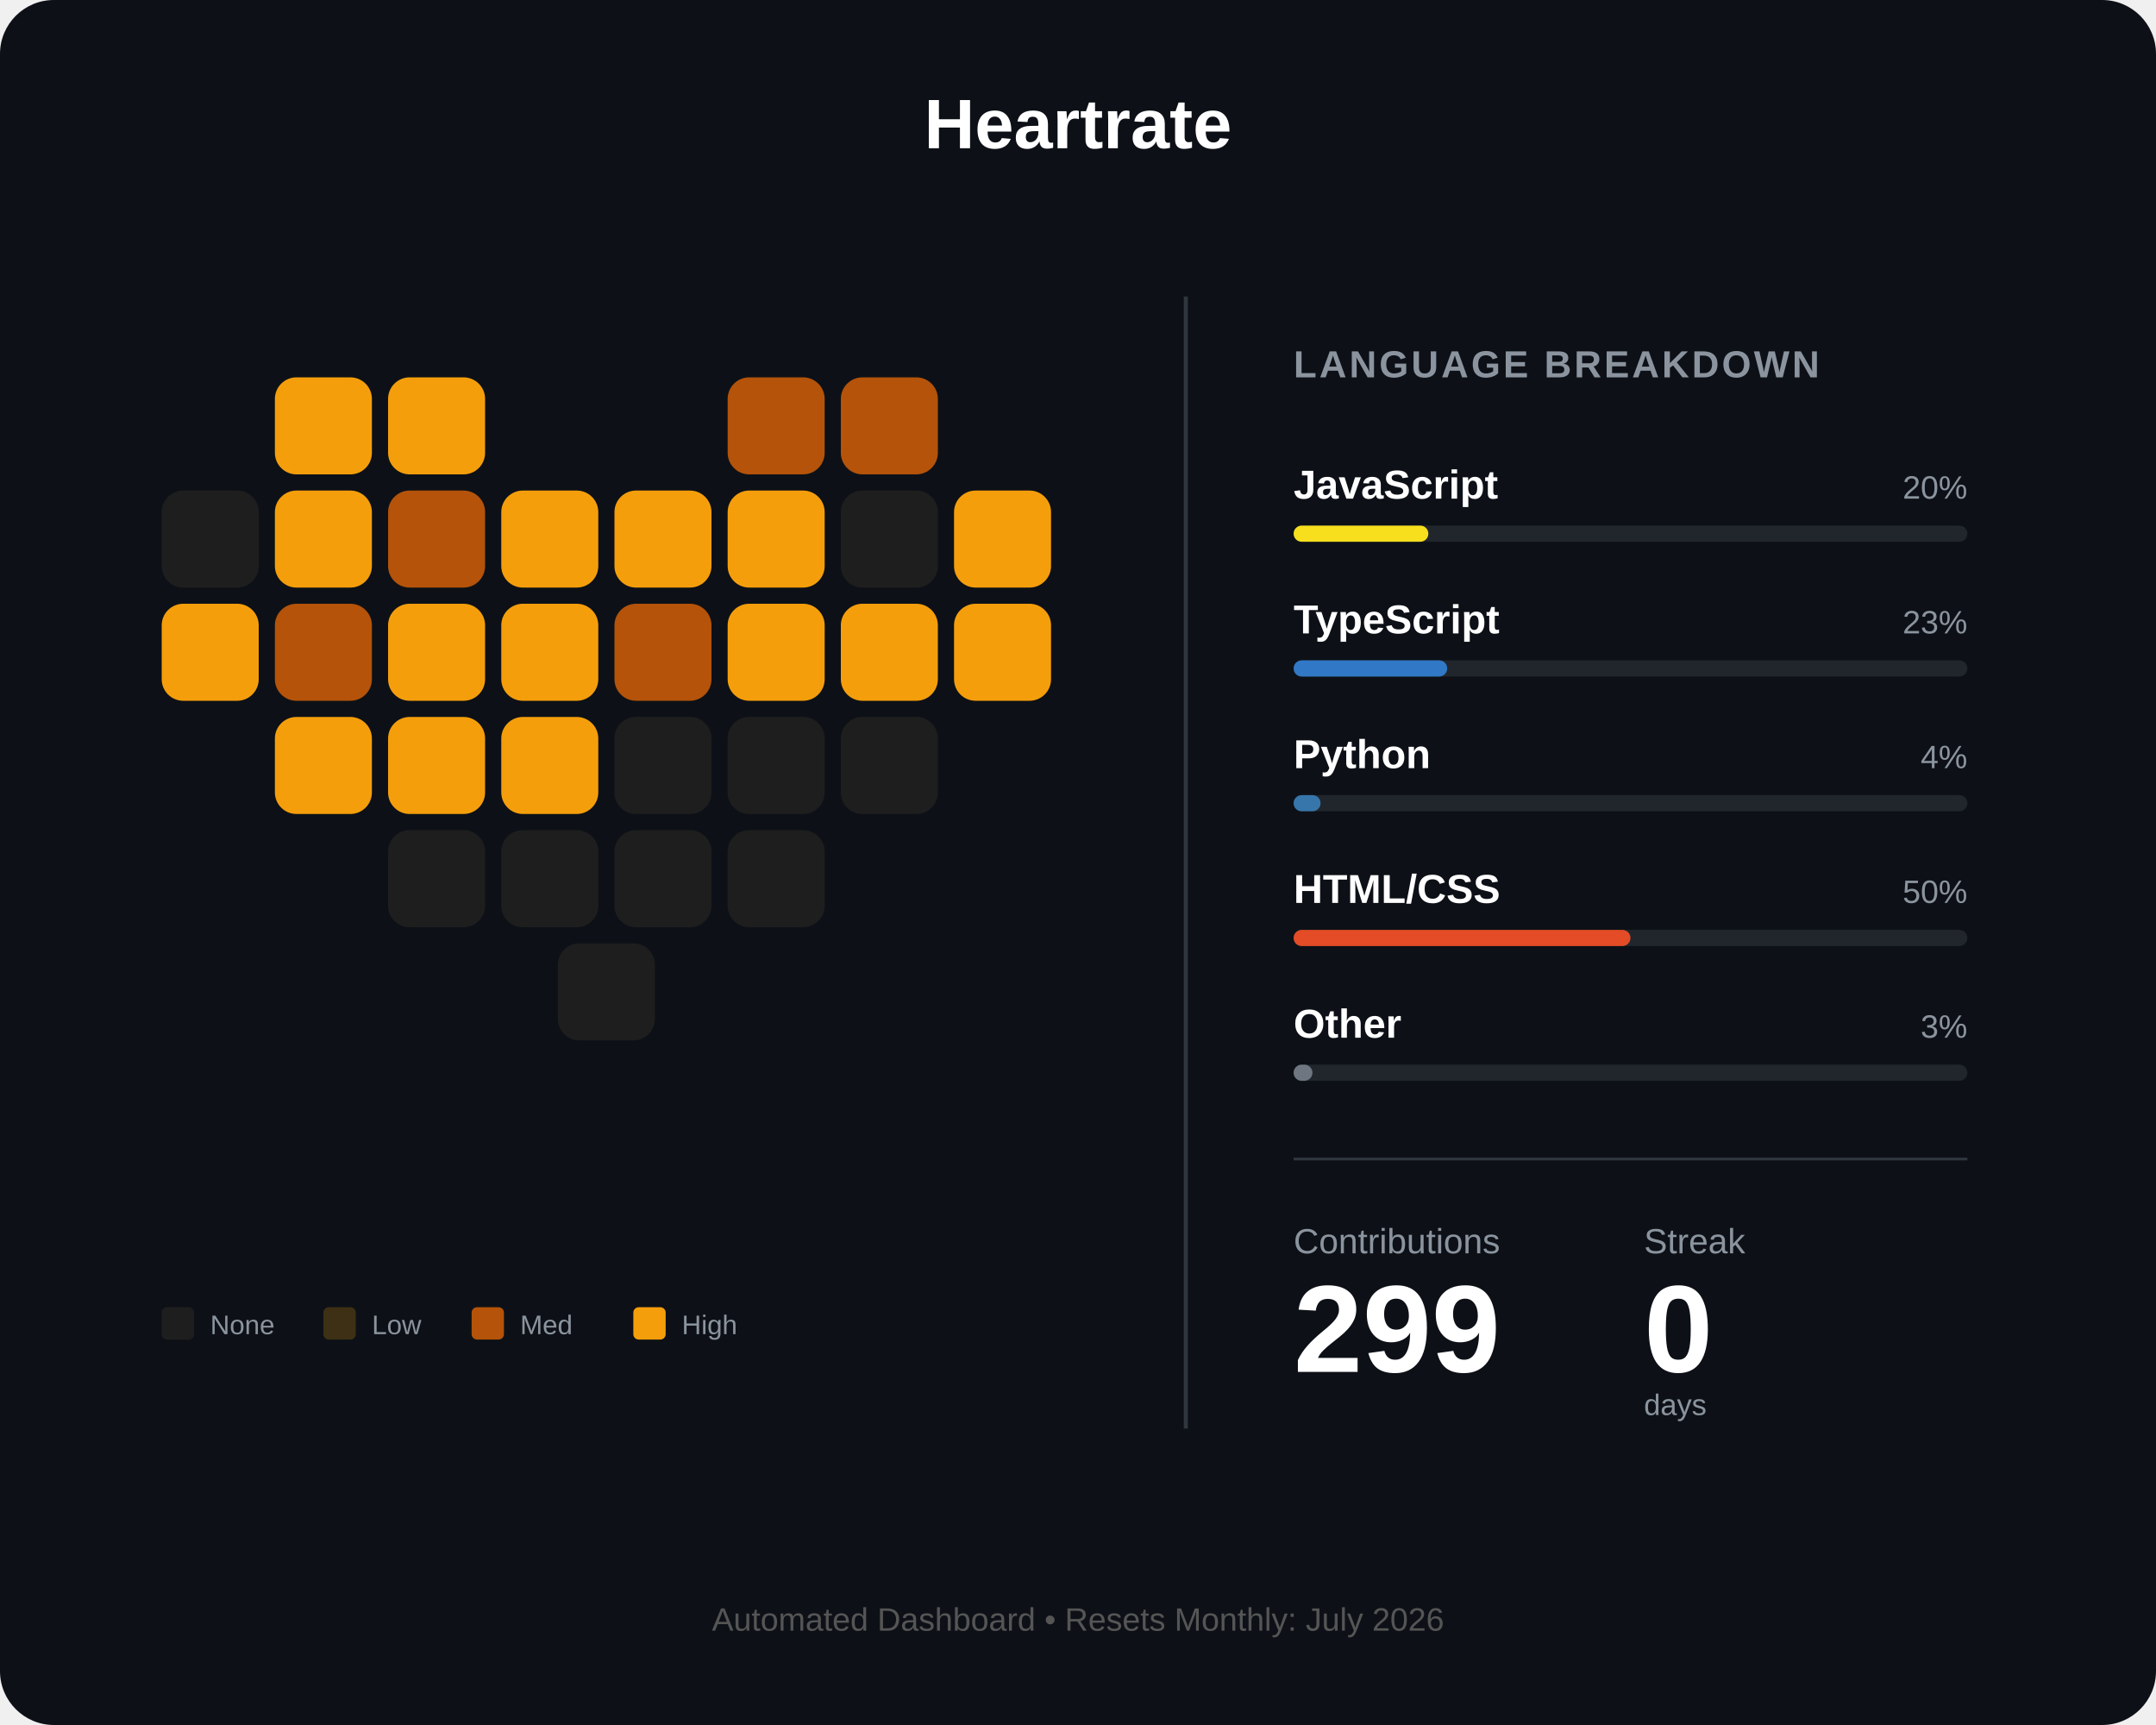
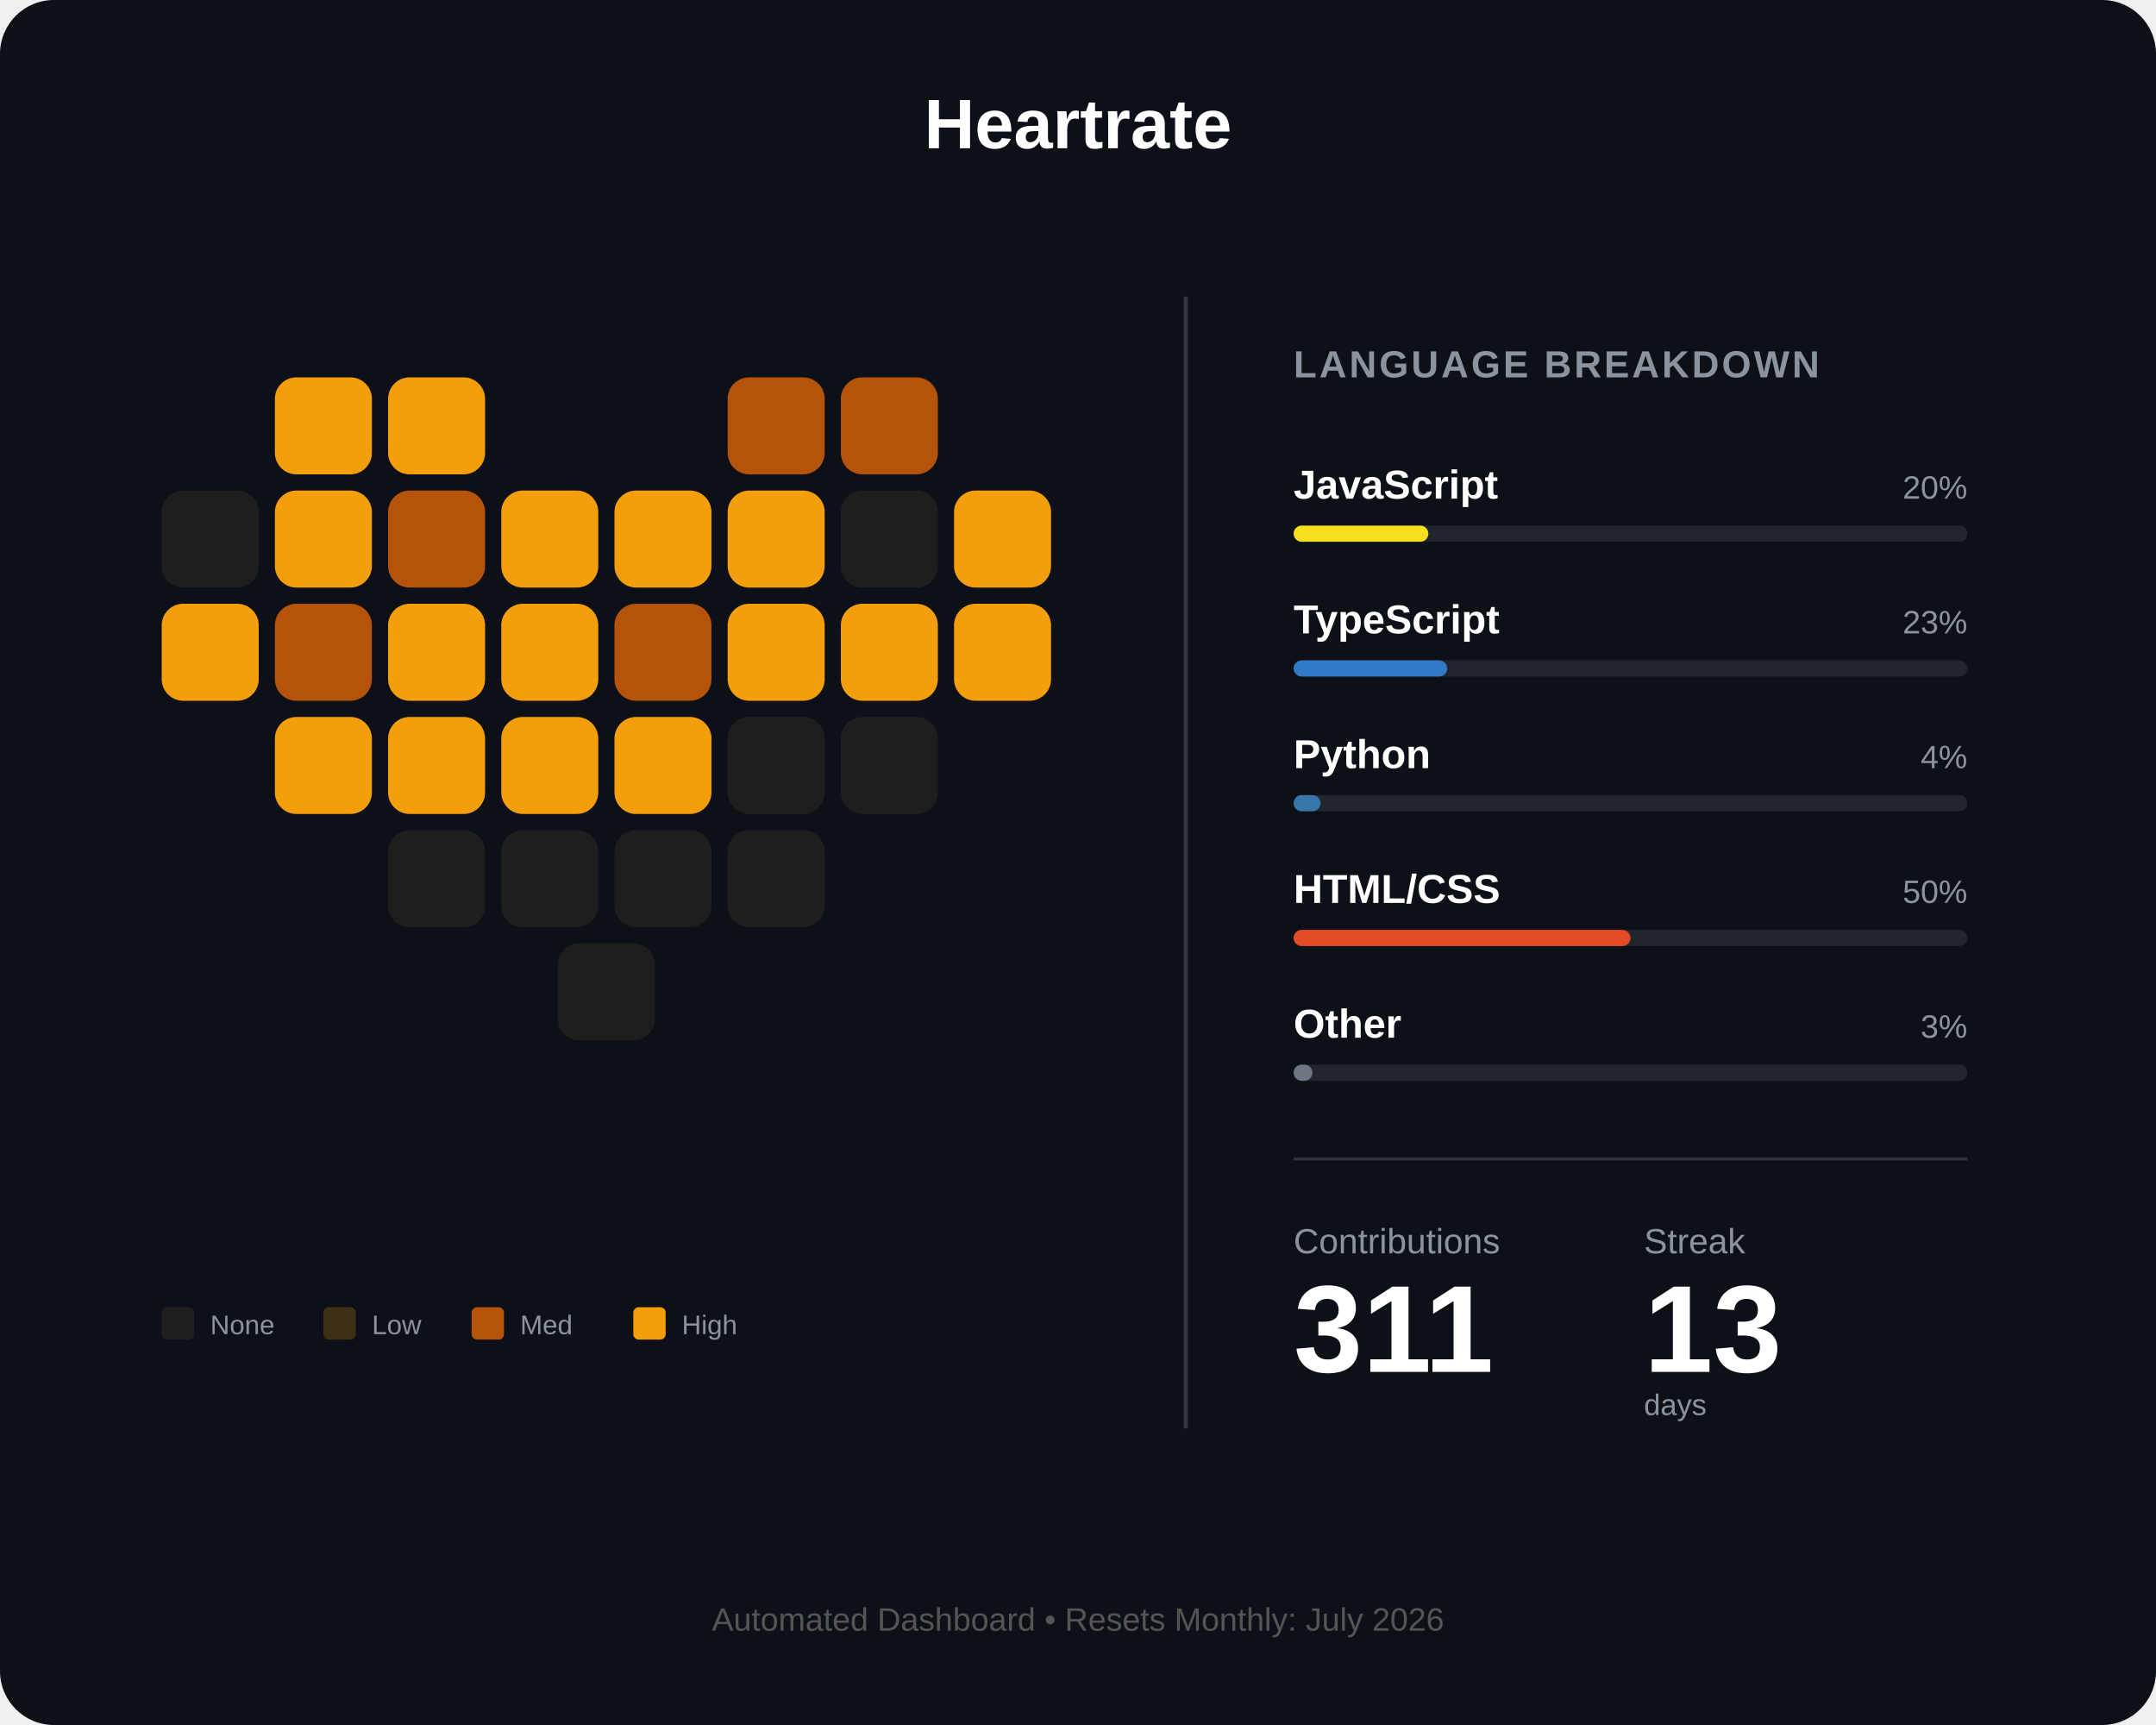
<svg xmlns="http://www.w3.org/2000/svg" width="800" height="640" viewBox="0 0 800 640" fill="none">
  <rect width="800" height="640" rx="20" fill="#0d1117" />
  <text x="400" y="55" fill="white" font-family="Arial" font-size="26" font-weight="bold" text-anchor="middle">Heartrate</text>
  <g id="heart-grid" transform="translate(60, 140)">
    <rect id="day_1" x="42" y="0" width="36" height="36" rx="8" fill="#f59e0b" />
    <rect id="day_2" x="84" y="0" width="36" height="36" rx="8" fill="#f59e0b" />
    <rect id="day_3" x="210" y="0" width="36" height="36" rx="8" fill="#b45309" />
    <rect id="day_4" x="252" y="0" width="36" height="36" rx="8" fill="#b45309" />
    <rect id="day_5" x="0" y="42" width="36" height="36" rx="8" fill="#1e1e1e" />
    <rect id="day_6" x="42" y="42" width="36" height="36" rx="8" fill="#f59e0b" />
    <rect id="day_7" x="84" y="42" width="36" height="36" rx="8" fill="#b45309" />
    <rect id="day_8" x="126" y="42" width="36" height="36" rx="8" fill="#f59e0b" />
    <rect id="day_9" x="168" y="42" width="36" height="36" rx="8" fill="#f59e0b" />
    <rect id="day_10" x="210" y="42" width="36" height="36" rx="8" fill="#f59e0b" />
    <rect id="day_11" x="252" y="42" width="36" height="36" rx="8" fill="#1e1e1e" />
    <rect id="day_12" x="294" y="42" width="36" height="36" rx="8" fill="#f59e0b" />
    <rect id="day_13" x="0" y="84" width="36" height="36" rx="8" fill="#f59e0b" />
    <rect id="day_14" x="42" y="84" width="36" height="36" rx="8" fill="#b45309" />
    <rect id="day_15" x="84" y="84" width="36" height="36" rx="8" fill="#f59e0b" />
    <rect id="day_16" x="126" y="84" width="36" height="36" rx="8" fill="#f59e0b" />
    <rect id="day_17" x="168" y="84" width="36" height="36" rx="8" fill="#b45309" />
    <rect id="day_18" x="210" y="84" width="36" height="36" rx="8" fill="#f59e0b" />
    <rect id="day_19" x="252" y="84" width="36" height="36" rx="8" fill="#f59e0b" />
    <rect id="day_20" x="294" y="84" width="36" height="36" rx="8" fill="#f59e0b" />
    <rect id="day_21" x="42" y="126" width="36" height="36" rx="8" fill="#f59e0b" />
    <rect id="day_22" x="84" y="126" width="36" height="36" rx="8" fill="#f59e0b" />
    <rect id="day_23" x="126" y="126" width="36" height="36" rx="8" fill="#f59e0b" />
-     <rect id="day_24" x="168" y="126" width="36" height="36" rx="8" fill="#1e1e1e" />
+     <rect id="day_24" x="168" y="126" width="36" height="36" rx="8" fill="#f59e0b" />
    <rect id="day_25" x="210" y="126" width="36" height="36" rx="8" fill="#1e1e1e" />
    <rect id="day_26" x="252" y="126" width="36" height="36" rx="8" fill="#1e1e1e" />
    <rect id="day_27" x="84" y="168" width="36" height="36" rx="8" fill="#1e1e1e" />
    <rect id="day_28" x="126" y="168" width="36" height="36" rx="8" fill="#1e1e1e" />
    <rect id="day_29" x="168" y="168" width="36" height="36" rx="8" fill="#1e1e1e" />
    <rect id="day_30" x="210" y="168" width="36" height="36" rx="8" fill="#1e1e1e" />
    <rect id="day_31" x="147" y="210" width="36" height="36" rx="8" fill="#1e1e1e" />
  </g>
  <g transform="translate(60, 485)">
    <rect id="legend_empty" x="0" y="0" width="12" height="12" rx="2" fill="#1e1e1e" />
    <text x="18" y="10" fill="#8b949e" font-family="Arial" font-size="10">None</text>
    <rect id="legend_low" x="60" y="0" width="12" height="12" rx="2" fill="#3d3014" />
    <text x="78" y="10" fill="#8b949e" font-family="Arial" font-size="10">Low</text>
    <rect id="legend_med" x="115" y="0" width="12" height="12" rx="2" fill="#b45309" />
    <text x="133" y="10" fill="#8b949e" font-family="Arial" font-size="10">Med</text>
    <rect id="legend_high" x="175" y="0" width="12" height="12" rx="2" fill="#f59e0b" />
    <text x="193" y="10" fill="#8b949e" font-family="Arial" font-size="10">High</text>
  </g>
  <line x1="440" y1="110" x2="440" y2="530" stroke="#30363d" stroke-width="1.5" />
  <g transform="translate(480, 140)">
    <text x="0" y="0" fill="#8b949e" font-family="Arial" font-size="14" font-weight="bold" letter-spacing="1">LANGUAGE BREAKDOWN</text>
    <g transform="translate(0, 45)">
      <text id="lang_1_name" x="0" y="0" fill="white" font-family="Arial" font-size="15" font-weight="bold">JavaScript</text>
      <text id="lang_1_percent" x="250" y="0" fill="#8b949e" font-family="Arial" font-size="12" text-anchor="end">20%</text>
      <rect x="0" y="10" width="250" height="6" rx="3" fill="#21262d" />
      <rect id="lang_1_bar" x="0" y="10" width="50" height="6" rx="3" fill="#f7df1e" />
    </g>
    <g transform="translate(0, 95)">
      <text id="lang_2_name" x="0" y="0" fill="white" font-family="Arial" font-size="15" font-weight="bold">TypeScript</text>
      <text id="lang_2_percent" x="250" y="0" fill="#8b949e" font-family="Arial" font-size="12" text-anchor="end">23%</text>
      <rect x="0" y="10" width="250" height="6" rx="3" fill="#21262d" />
      <rect id="lang_2_bar" x="0" y="10" width="57" height="6" rx="3" fill="#3178c6" />
    </g>
    <g transform="translate(0, 145)">
      <text id="lang_3_name" x="0" y="0" fill="white" font-family="Arial" font-size="15" font-weight="bold">Python</text>
      <text id="lang_3_percent" x="250" y="0" fill="#8b949e" font-family="Arial" font-size="12" text-anchor="end">4%</text>
      <rect x="0" y="10" width="250" height="6" rx="3" fill="#21262d" />
      <rect id="lang_3_bar" x="0" y="10" width="10" height="6" rx="3" fill="#3776ab" />
    </g>
    <g transform="translate(0, 195)">
      <text id="lang_4_name" x="0" y="0" fill="white" font-family="Arial" font-size="15" font-weight="bold">HTML/CSS</text>
      <text id="lang_4_percent" x="250" y="0" fill="#8b949e" font-family="Arial" font-size="12" text-anchor="end">50%</text>
      <rect x="0" y="10" width="250" height="6" rx="3" fill="#21262d" />
      <rect id="lang_4_bar" x="0" y="10" width="125" height="6" rx="3" fill="#e34c26" />
    </g>
    <g transform="translate(0, 245)">
      <text id="lang_5_name" x="0" y="0" fill="white" font-family="Arial" font-size="15" font-weight="bold">Other</text>
      <text id="lang_5_percent" x="250" y="0" fill="#8b949e" font-family="Arial" font-size="12" text-anchor="end">3%</text>
      <rect x="0" y="10" width="250" height="6" rx="3" fill="#21262d" />
      <rect id="lang_5_bar" x="0" y="10" width="7" height="6" rx="3" fill="#6e7681" />
    </g>
    <line x1="0" y1="290" x2="250" y2="290" stroke="#30363d" stroke-width="1" />
    <g transform="translate(0, 325)">
      <text x="0" y="0" fill="#8b949e" font-family="Arial" font-size="13">Contributions</text>
      <text x="130" y="0" fill="#8b949e" font-family="Arial" font-size="13">Streak</text>
-       <text id="total_count" x="0" y="44" fill="white" font-family="Arial" font-size="46" font-weight="bold">299</text>
-       <text id="streak_count" x="130" y="44" fill="white" font-family="Arial" font-size="46" font-weight="bold">0</text>
+       <text id="total_count" x="0" y="44" fill="white" font-family="Arial" font-size="46" font-weight="bold">311</text>
+       <text id="streak_count" x="130" y="44" fill="white" font-family="Arial" font-size="46" font-weight="bold">13</text>
      <text x="130" y="60" fill="#8b949e" font-family="Arial" font-size="11">days</text>
    </g>
  </g>
  <text id="footer_text" x="400" y="605" fill="#555" font-family="Arial" font-size="12" text-anchor="middle">Automated Dashboard • Resets Monthly: July 2026</text>
</svg>
